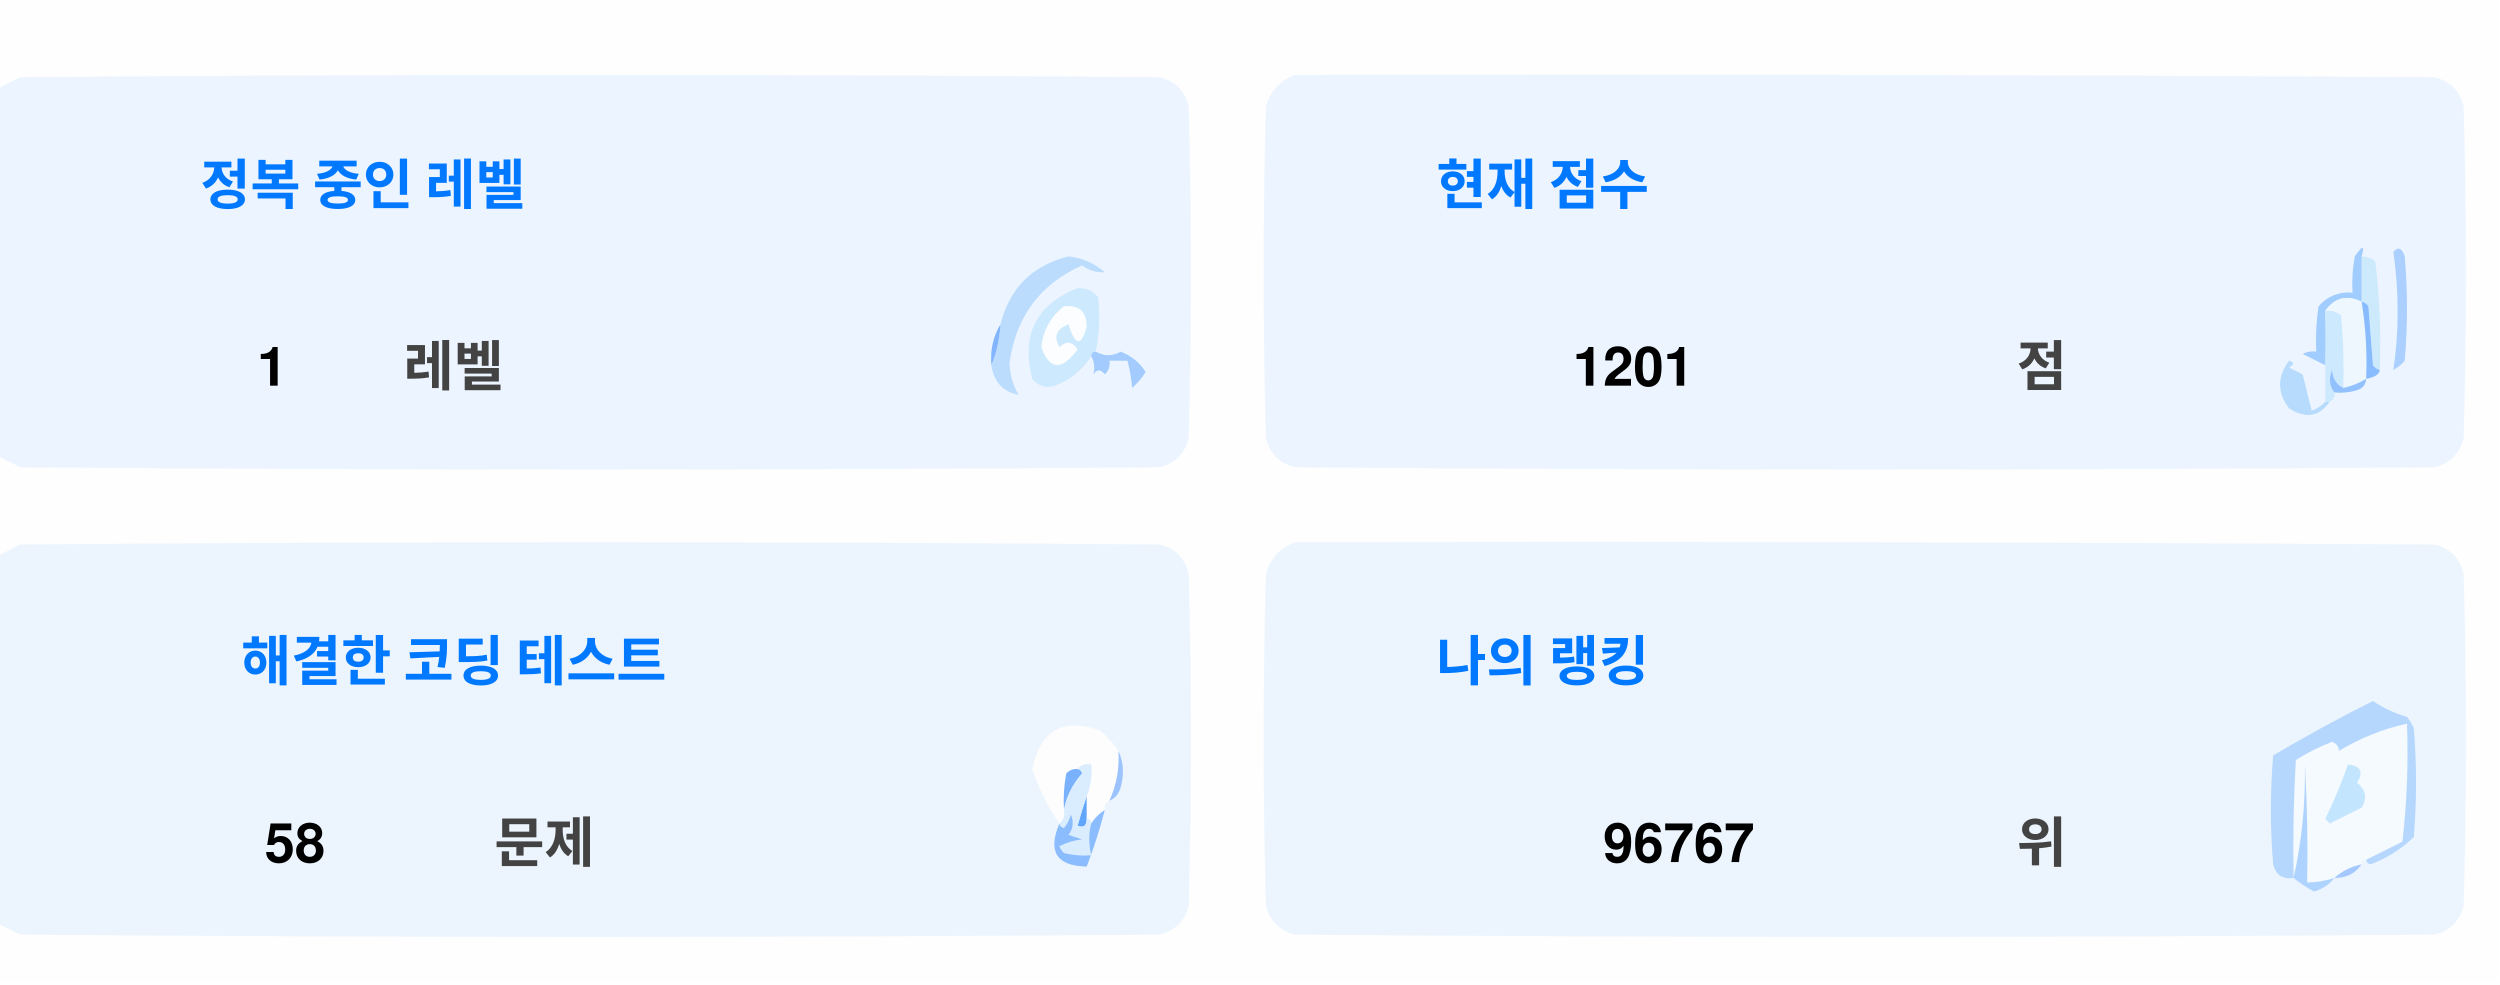
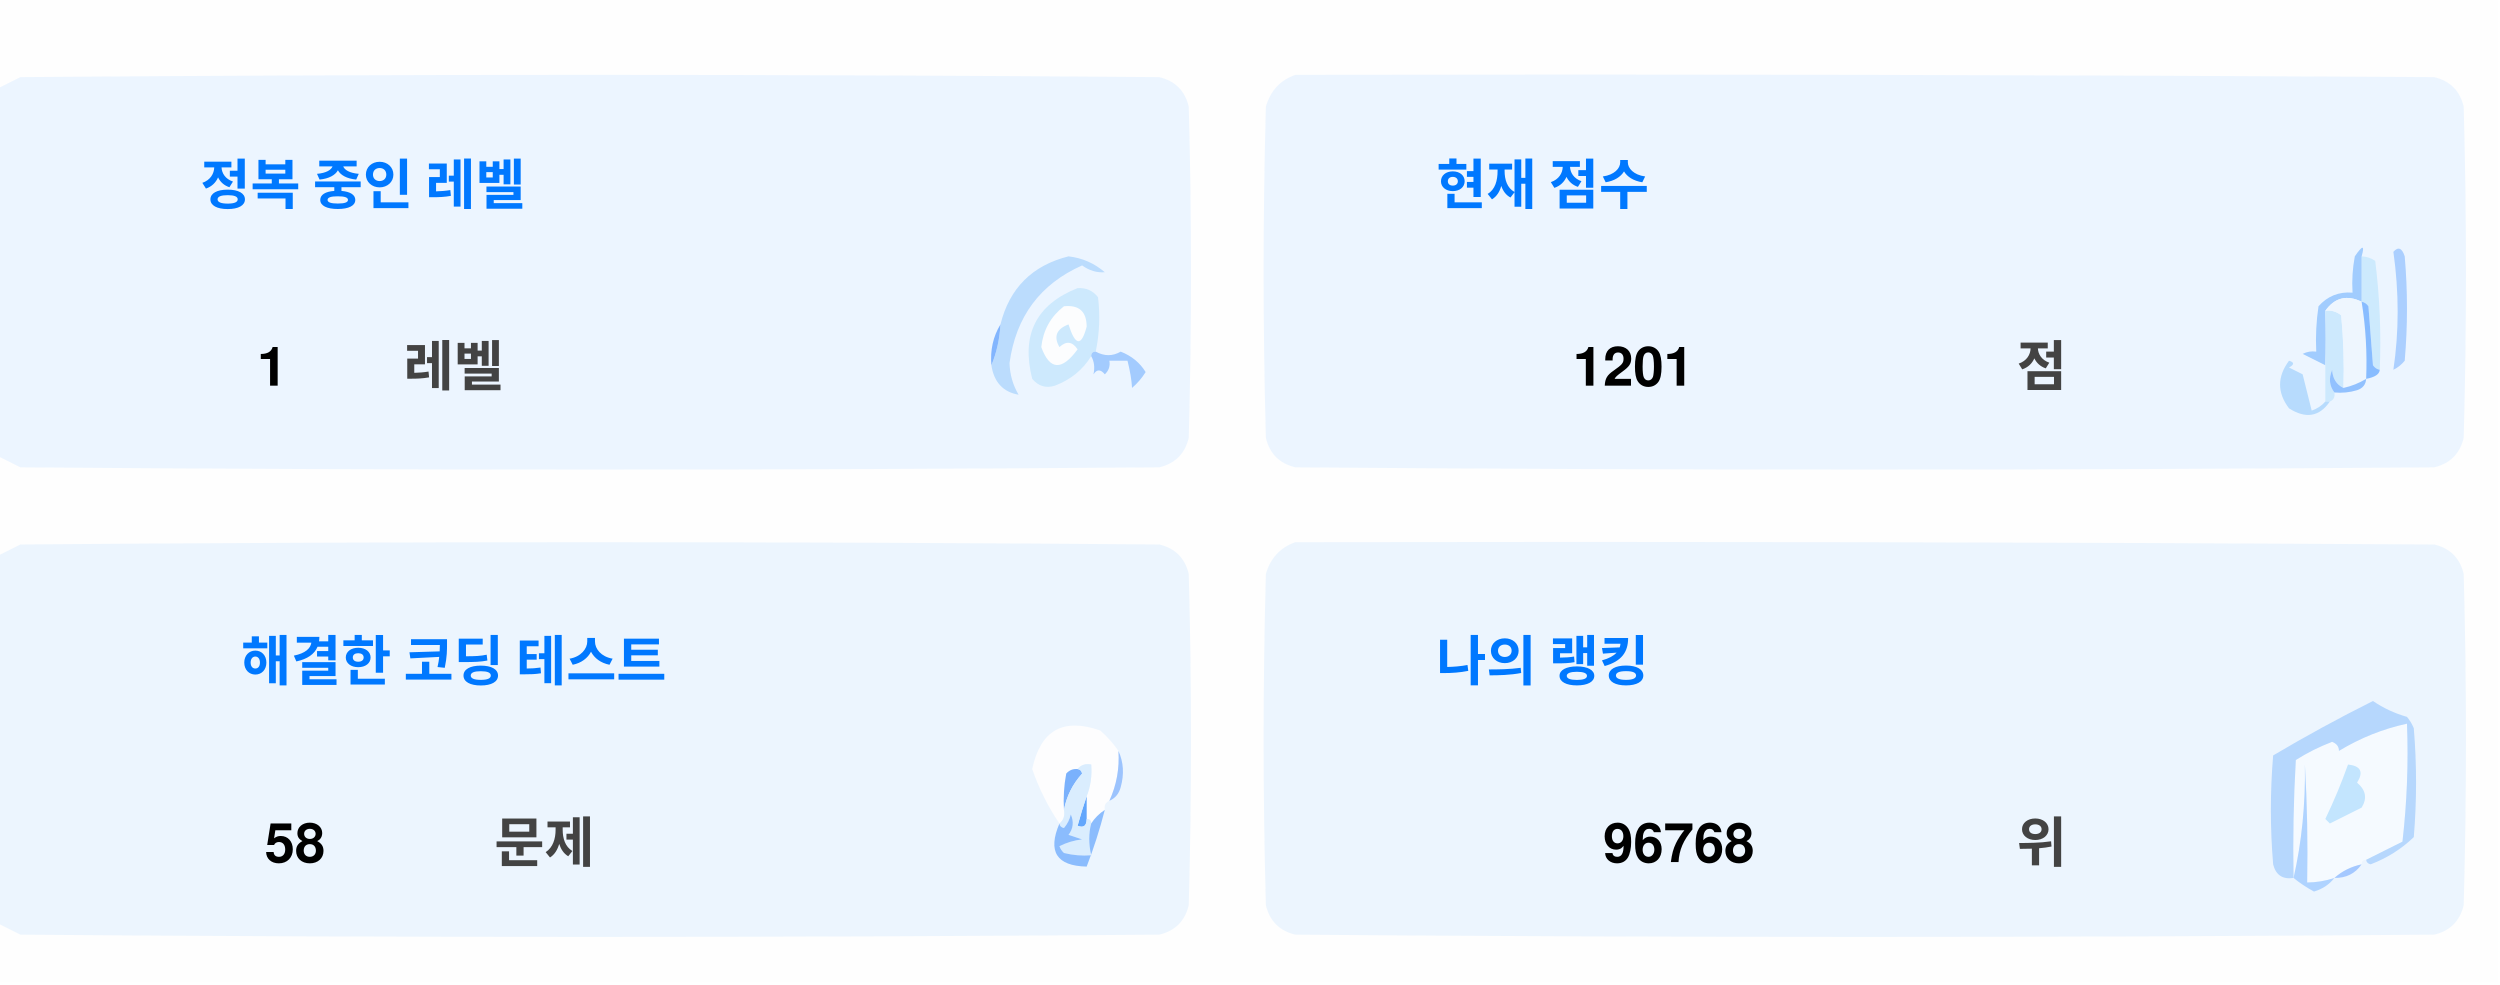
<svg xmlns="http://www.w3.org/2000/svg" version="1.1" width="551px" height="217px" style="shape-rendering:geometricPrecision; text-rendering:geometricPrecision; image-rendering:optimizeQuality; fill-rule:evenodd; clip-rule:evenodd">
  <style>.title {fill: #434343;font-size: 1rem;line-height: 1.5rem;font-weight: bold;font-family: -apple-system, BlinkMacSystemFont, Segoe UI, Helvetica, Arial, sans-serif, Apple Color Emoji, Segoe UI Emoji;}.desc {fill: #434343;font-size: 2.5rem;font-weight: bold;line-height: 1.5rem;font-family: -apple-system, BlinkMacSystemFont, Segoe UI, Helvetica, Arial, sans-serif, Apple Color Emoji, Segoe UI Emoji;}.desc-2 {fill: #434343;font-size: 1rem;font-weight: bold;line-height: 1.5rem;font-family: -apple-system, BlinkMacSystemFont, Segoe UI, Helvetica, Arial, sans-serif, Apple Color Emoji, Segoe UI Emoji;}.text, .desc {animation: twinkling 4s ease-in-out infinite;}@keyframes twinkling {40% { opacity: 1; }50% { opacity: 0.5; }60% { opacity: 1; }70% { opacity: 0.5; }80% { opacity: 1; }}</style>
  <g>
    <path style="opacity:1" fill="#fefefe" d="M -0.5,-0.5 C 183.167,-0.5 366.833,-0.5 550.5,-0.5C 550.5,71.833 550.5,144.167 550.5,216.5C 366.833,216.5 183.167,216.5 -0.5,216.5C -0.5,212.167 -0.5,207.833 -0.5,203.5C 1.14,204.32 2.807,205.153 4.5,206C 88.167,206.667 171.833,206.667 255.5,206C 259,205.167 261.167,203 262,199.5C 262.667,175.167 262.667,150.833 262,126.5C 261.167,123 259,120.833 255.5,120C 171.833,119.333 88.167,119.333 4.5,120C 2.807,120.847 1.14,121.68 -0.5,122.5C -0.5,115.167 -0.5,107.833 -0.5,100.5C 1.14,101.32 2.807,102.153 4.5,103C 88.167,103.667 171.833,103.667 255.5,103C 259,102.167 261.167,100 262,96.5C 262.667,72.167 262.667,47.833 262,23.5C 261.167,20 259,17.833 255.5,17C 171.833,16.333 88.167,16.333 4.5,17C 2.807,17.847 1.14,18.68 -0.5,19.5C -0.5,12.833 -0.5,6.167 -0.5,-0.5 Z" />
  </g>
  <g>
    <path style="opacity:1" fill="#ecf5ff" d="M -0.5,100.5 C -0.5,73.5 -0.5,46.5 -0.5,19.5C 1.14,18.68 2.807,17.847 4.5,17C 88.167,16.333 171.833,16.333 255.5,17C 259,17.833 261.167,20 262,23.5C 262.667,47.833 262.667,72.167 262,96.5C 261.167,100 259,102.167 255.5,103C 171.833,103.667 88.167,103.667 4.5,103C 2.807,102.153 1.14,101.32 -0.5,100.5 Z" />
  </g>
  <g>
    <path style="opacity:1" fill="#ecf5ff" d="M 285.5,16.5 C 369.167,16.333 452.834,16.5 536.5,17C 540,17.833 542.167,20 543,23.5C 543.667,47.833 543.667,72.167 543,96.5C 542.167,100 540,102.167 536.5,103C 452.833,103.667 369.167,103.667 285.5,103C 282,102.167 279.833,100 279,96.5C 278.333,72.167 278.333,47.833 279,23.5C 280.018,19.985 282.185,17.652 285.5,16.5 Z" />
  </g>
  <g>
    <path style="opacity:1" fill="#cdeafd" d="M 520.5,56.5 C 521.583,56.539 522.583,56.873 523.5,57.5C 524.498,65.472 524.831,73.472 524.5,81.5C 523.883,81.389 523.383,81.056 523,80.5C 522.667,76.167 522.333,71.833 522,67.5C 521.617,66.944 521.117,66.611 520.5,66.5C 520.5,63.167 520.5,59.833 520.5,56.5 Z" />
  </g>
  <g>
    <path style="opacity:1" fill="#abcfff" d="M 527.5,55.5 C 528.566,54.308 529.399,54.641 530,56.5C 530.667,64.167 530.667,71.833 530,79.5C 529.311,80.357 528.478,81.023 527.5,81.5C 528.758,73.08 528.758,64.414 527.5,55.5 Z" />
  </g>
  <g>
    <path style="opacity:1" fill="#bbdcfd" d="M 218.5,80.5 C 219.657,77.727 220.324,74.727 220.5,71.5C 222.49,63.51 227.49,58.51 235.5,56.5C 238.528,56.847 241.194,58.014 243.5,60C 241.744,60.141 240.078,59.641 238.5,58.5C 229.247,62.607 223.914,69.773 222.5,80C 222.565,82.526 223.232,84.859 224.5,87C 221.07,86.397 219.07,84.231 218.5,80.5 Z" />
  </g>
  <g>
    <path style="opacity:1" fill="#cde9fd" d="M 241.5,77.5 C 240.833,77.5 240.5,77.833 240.5,78.5C 238.628,81.529 235.961,83.695 232.5,85C 230.536,85.624 228.869,85.124 227.5,83.5C 225.021,73.791 228.354,67.124 237.5,63.5C 239.374,63.39 240.874,64.056 242,65.5C 242.497,69.524 242.331,73.524 241.5,77.5 Z" />
  </g>
  <g>
    <path style="opacity:1" fill="#fcfdfe" d="M 234.5,67.5 C 237.826,67.162 239.493,68.662 239.5,72C 238.334,76.434 237,76.267 235.5,71.5C 232.832,72.515 232.166,74.182 233.5,76.5C 235.017,75.089 236.351,75.256 237.5,77C 234.006,81.771 231.34,81.605 229.5,76.5C 229.904,72.771 231.571,69.771 234.5,67.5 Z" />
  </g>
  <g>
    <path style="opacity:1" fill="#a1ccfe" d="M 520.5,56.5 C 520.5,59.833 520.5,63.167 520.5,66.5C 517.238,64.922 514.572,65.589 512.5,68.5C 512.617,72.81 512.617,76.81 512.5,80.5C 510.86,79.68 509.193,78.847 507.5,78C 508.448,77.517 509.448,77.35 510.5,77.5C 510.335,74.15 510.502,70.817 511,67.5C 512.995,65.253 515.495,64.253 518.5,64.5C 518.336,61.813 518.503,59.146 519,56.5C 520.731,53.969 521.231,53.969 520.5,56.5 Z" />
  </g>
  <g>
    <path style="opacity:1" fill="#cde9fd" d="M 512.5,68.5 C 513.822,68.33 514.989,68.663 516,69.5C 516.499,74.823 516.666,80.156 516.5,85.5C 514.955,84.77 514.122,83.437 514,81.5C 513.22,83.387 513.387,85.054 514.5,86.5C 514.672,87.492 514.338,88.158 513.5,88.5C 513.167,88.5 512.833,88.5 512.5,88.5C 512.5,85.833 512.5,83.167 512.5,80.5C 512.617,76.81 512.617,72.81 512.5,68.5 Z" />
  </g>
  <g>
    <path style="opacity:1" fill="#eef6fe" d="M 520.5,66.5 C 521.407,72.106 521.74,77.773 521.5,83.5C 519.95,84.441 518.284,85.108 516.5,85.5C 516.666,80.156 516.499,74.823 516,69.5C 514.989,68.663 513.822,68.33 512.5,68.5C 514.572,65.589 517.238,64.922 520.5,66.5 Z" />
  </g>
  <g>
    <path style="opacity:1" fill="#88bcff" d="M 520.5,66.5 C 521.117,66.611 521.617,66.944 522,67.5C 522.333,71.833 522.667,76.167 523,80.5C 523.383,81.056 523.883,81.389 524.5,81.5C 524.445,82.469 523.445,83.136 521.5,83.5C 521.74,77.773 521.407,72.106 520.5,66.5 Z" />
  </g>
  <g>
    <path style="opacity:1" fill="#82b5fe" d="M 220.5,71.5 C 220.324,74.727 219.657,77.727 218.5,80.5C 218.215,77.171 218.882,74.171 220.5,71.5 Z" />
  </g>
  <g>
    <path style="opacity:1" fill="#a3cbfe" d="M 240.5,78.5 C 240.5,77.833 240.833,77.5 241.5,77.5C 243.391,78.536 245.224,78.536 247,77.5C 249.391,78.429 251.225,79.929 252.5,82C 251.681,83.319 250.681,84.486 249.5,85.5C 249.409,83.777 249.075,81.777 248.5,79.5C 247.167,79.5 245.833,79.5 244.5,79.5C 244.719,80.675 244.386,81.675 243.5,82.5C 242.575,81.359 241.741,81.359 241,82.5C 241.331,80.981 241.164,79.648 240.5,78.5 Z" />
  </g>
  <g>
    <path style="opacity:1" fill="#b7dbfd" d="M 512.5,88.5 C 512.833,88.5 513.167,88.5 513.5,88.5C 511.199,91.857 508.199,92.357 504.5,90C 501.872,86.535 501.872,83.035 504.5,79.5C 505.696,79.846 505.696,80.346 504.5,81C 505.5,81.5 506.5,82 507.5,82.5C 508.167,85.167 508.833,87.833 509.5,90.5C 510.739,90.058 511.739,89.391 512.5,88.5 Z" />
  </g>
  <g>
    <path style="opacity:1" fill="#92c1fe" d="M 516.5,85.5 C 518.284,85.108 519.95,84.441 521.5,83.5C 521.423,84.75 520.756,85.583 519.5,86C 517.866,86.493 516.199,86.66 514.5,86.5C 513.387,85.054 513.22,83.387 514,81.5C 514.122,83.437 514.955,84.77 516.5,85.5 Z" />
  </g>
  <g>
    <path style="opacity:1" fill="#ecf5fe" d="M -0.5,203.5 C -0.5,176.5 -0.5,149.5 -0.5,122.5C 1.14,121.68 2.807,120.847 4.5,120C 88.167,119.333 171.833,119.333 255.5,120C 259,120.833 261.167,123 262,126.5C 262.667,150.833 262.667,175.167 262,199.5C 261.167,203 259,205.167 255.5,206C 171.833,206.667 88.167,206.667 4.5,206C 2.807,205.153 1.14,204.32 -0.5,203.5 Z" />
  </g>
  <g>
    <path style="opacity:1" fill="#ecf5fe" d="M 285.5,119.5 C 369.167,119.333 452.834,119.5 536.5,120C 540,120.833 542.167,123 543,126.5C 543.667,150.833 543.667,175.167 543,199.5C 542.167,203 540,205.167 536.5,206C 452.833,206.667 369.167,206.667 285.5,206C 282,205.167 279.833,203 279,199.5C 278.333,175.167 278.333,150.833 279,126.5C 280.018,122.985 282.185,120.652 285.5,119.5 Z" />
  </g>
  <g>
    <path style="opacity:1" fill="#fdfdfe" d="M 246.5,165.5 C 246.758,169.367 246.092,173.034 244.5,176.5C 243.662,176.842 243.328,177.508 243.5,178.5C 242.272,179.306 241.272,180.306 240.5,181.5C 240.5,180.833 240.167,180.5 239.5,180.5C 239.5,178.833 239.5,177.167 239.5,175.5C 240.369,173.283 240.702,170.95 240.5,168.5C 239.209,168.263 238.209,168.596 237.5,169.5C 236.504,169.414 235.671,169.748 235,170.5C 234.503,173.146 234.336,175.813 234.5,178.5C 234.737,179.791 234.404,180.791 233.5,181.5C 230.986,177.806 228.986,173.806 227.5,169.5C 229.309,160.957 234.309,158.124 242.5,161C 244.07,162.397 245.404,163.897 246.5,165.5 Z" />
  </g>
  <g>
    <path style="opacity:1" fill="#f5faff" d="M 521.5,189.5 C 520.833,189.5 520.5,189.833 520.5,190.5C 518.181,190.992 516.181,191.992 514.5,193.5C 512.565,194.15 510.565,194.483 508.5,194.5C 508.666,185.827 508.5,177.16 508,168.5C 508.141,177.227 507.308,185.56 505.5,193.5C 505.334,184.827 505.5,176.16 506,167.5C 508.527,165.903 511.194,164.57 514,163.5C 515.011,163.892 515.511,164.559 515.5,165.5C 520.21,162.641 525.21,160.641 530.5,159.5C 530.831,168.192 530.498,176.859 529.5,185.5C 526.807,186.847 524.14,188.18 521.5,189.5 Z" />
  </g>
  <g>
    <path style="opacity:1" fill="#b6d7fd" d="M 521.5,189.5 C 524.14,188.18 526.807,186.847 529.5,185.5C 530.498,176.859 530.831,168.192 530.5,159.5C 525.21,160.641 520.21,162.641 515.5,165.5C 515.511,164.559 515.011,163.892 514,163.5C 511.194,164.57 508.527,165.903 506,167.5C 505.5,176.16 505.334,184.827 505.5,193.5C 503.089,193.863 501.589,192.863 501,190.5C 500.333,182.5 500.333,174.5 501,166.5C 508.173,162.246 515.507,158.246 523,154.5C 525.304,156.068 527.804,157.235 530.5,158C 531.126,158.75 531.626,159.584 532,160.5C 532.667,168.5 532.667,176.5 532,184.5C 529.292,187.111 526.125,189.111 522.5,190.5C 521.893,190.376 521.56,190.043 521.5,189.5 Z" />
  </g>
  <g>
    <path style="opacity:1" fill="#c3e5fe" d="M 517.5,168.5 C 520.317,168.801 520.984,170.134 519.5,172.5C 521.439,174.122 521.772,175.956 520.5,178C 518.167,179.167 515.833,180.333 513.5,181.5C 513.167,181.167 512.833,180.833 512.5,180.5C 514.414,176.515 516.081,172.515 517.5,168.5 Z" />
  </g>
  <g>
    <path style="opacity:1" fill="#7ab1fc" d="M 237.5,169.5 C 238.043,169.56 238.376,169.893 238.5,170.5C 236.395,172.836 235.062,175.503 234.5,178.5C 234.336,175.813 234.503,173.146 235,170.5C 235.671,169.748 236.504,169.414 237.5,169.5 Z" />
  </g>
  <g>
    <path style="opacity:1" fill="#afd3ff" d="M 514.5,193.5 C 513.378,194.947 511.878,195.947 510,196.5C 508.348,195.601 506.848,194.601 505.5,193.5C 507.308,185.56 508.141,177.227 508,168.5C 508.5,177.16 508.666,185.827 508.5,194.5C 510.565,194.483 512.565,194.15 514.5,193.5 Z" />
  </g>
  <g>
    <path style="opacity:1" fill="#9cc3fd" d="M 246.5,165.5 C 247.634,167.966 247.801,170.633 247,173.5C 246.623,174.942 245.79,175.942 244.5,176.5C 246.092,173.034 246.758,169.367 246.5,165.5 Z" />
  </g>
  <g>
    <path style="opacity:1" fill="#62a6fc" d="M 239.5,175.5 C 239.5,177.167 239.5,178.833 239.5,180.5C 239.483,182.028 238.816,182.528 237.5,182C 238.117,179.723 238.784,177.556 239.5,175.5 Z" />
  </g>
  <g>
    <path style="opacity:1" fill="#daedfe" d="M 237.5,169.5 C 238.209,168.596 239.209,168.263 240.5,168.5C 240.702,170.95 240.369,173.283 239.5,175.5C 238.784,177.556 238.117,179.723 237.5,182C 238.816,182.528 239.483,182.028 239.5,180.5C 240.167,180.5 240.5,180.833 240.5,181.5C 239.918,183.669 239.918,186.002 240.5,188.5C 238.473,188.662 236.473,188.495 234.5,188C 234.043,187.586 233.709,187.086 233.5,186.5C 235.078,185.702 236.744,185.202 238.5,185C 237.5,184.667 236.5,184.333 235.5,184C 236.554,182.612 236.72,181.112 236,179.5C 235.751,180.624 235.251,181.624 234.5,182.5C 233.893,182.376 233.56,182.043 233.5,181.5C 234.404,180.791 234.737,179.791 234.5,178.5C 235.062,175.503 236.395,172.836 238.5,170.5C 238.376,169.893 238.043,169.56 237.5,169.5 Z" />
  </g>
  <g>
    <path style="opacity:1" fill="#8bbcfd" d="M 243.5,178.5 C 242.395,182.803 241.062,186.969 239.5,191C 232.857,190.847 230.857,187.68 233.5,181.5C 233.56,182.043 233.893,182.376 234.5,182.5C 235.251,181.624 235.751,180.624 236,179.5C 236.72,181.112 236.554,182.612 235.5,184C 236.5,184.333 237.5,184.667 238.5,185C 236.744,185.202 235.078,185.702 233.5,186.5C 233.709,187.086 234.043,187.586 234.5,188C 236.473,188.495 238.473,188.662 240.5,188.5C 239.918,186.002 239.918,183.669 240.5,181.5C 241.272,180.306 242.272,179.306 243.5,178.5 Z" />
  </g>
  <g>
    <path style="opacity:1" fill="#a4c8ff" d="M 520.5,190.5 C 519.089,192.539 517.089,193.539 514.5,193.5C 516.181,191.992 518.181,190.992 520.5,190.5 Z" />
  </g>
  <text text-anchor="middle" x="80" y="45" class="title" style="fill:#0078ff;" stroke="#none" stroke-width="1">정복 중인 레벨</text>
  <text text-anchor="middle" x="60" y="85" class="desc" style="fill:#000000;" stroke="#none" stroke-width="1">1</text>
  <text text-anchor="middle" x="100" y="85" class="desc-2" style="fill:#434343;" stroke="#none" stroke-width="1">레벨</text>
  <text text-anchor="middle" x="340" y="45" class="title" style="fill:#0078ff;" stroke="#none" stroke-width="1">현재 점수</text>
  <text text-anchor="middle" x="360" y="85" class="desc" style="fill:#000000;" stroke="#none" stroke-width="1">1201</text>
  <text text-anchor="middle" x="450" y="85" class="desc-2" style="fill:#434343;" stroke="#none" stroke-width="1">점</text>
  <text text-anchor="middle" x="100" y="150" class="title" style="fill:#0078ff;" stroke="#none" stroke-width="1">해결한 코딩 테스트</text>
  <text text-anchor="middle" x="65" y="190" class="desc" style="fill:#000000;" stroke="#none" stroke-width="1">58</text>
  <text text-anchor="middle" x="120" y="190" class="desc-2" style="fill:#434343;" stroke="#none" stroke-width="1">문제</text>
  <text text-anchor="middle" x="340" y="150" class="title" style="fill:#0078ff;" stroke="#none" stroke-width="1">나의 랭킹</text>
-   <text text-anchor="middle" x="370" y="190" class="desc" style="fill:#000000;" stroke="#none" stroke-width="1">96767</text>
+   <text text-anchor="middle" x="370" y="190" class="desc" style="fill:#000000;" stroke="#none" stroke-width="1">96768</text>
  <text text-anchor="middle" x="450" y="190" class="desc-2" style="fill:#434343;" stroke="#none" stroke-width="1">위</text>
</svg>
